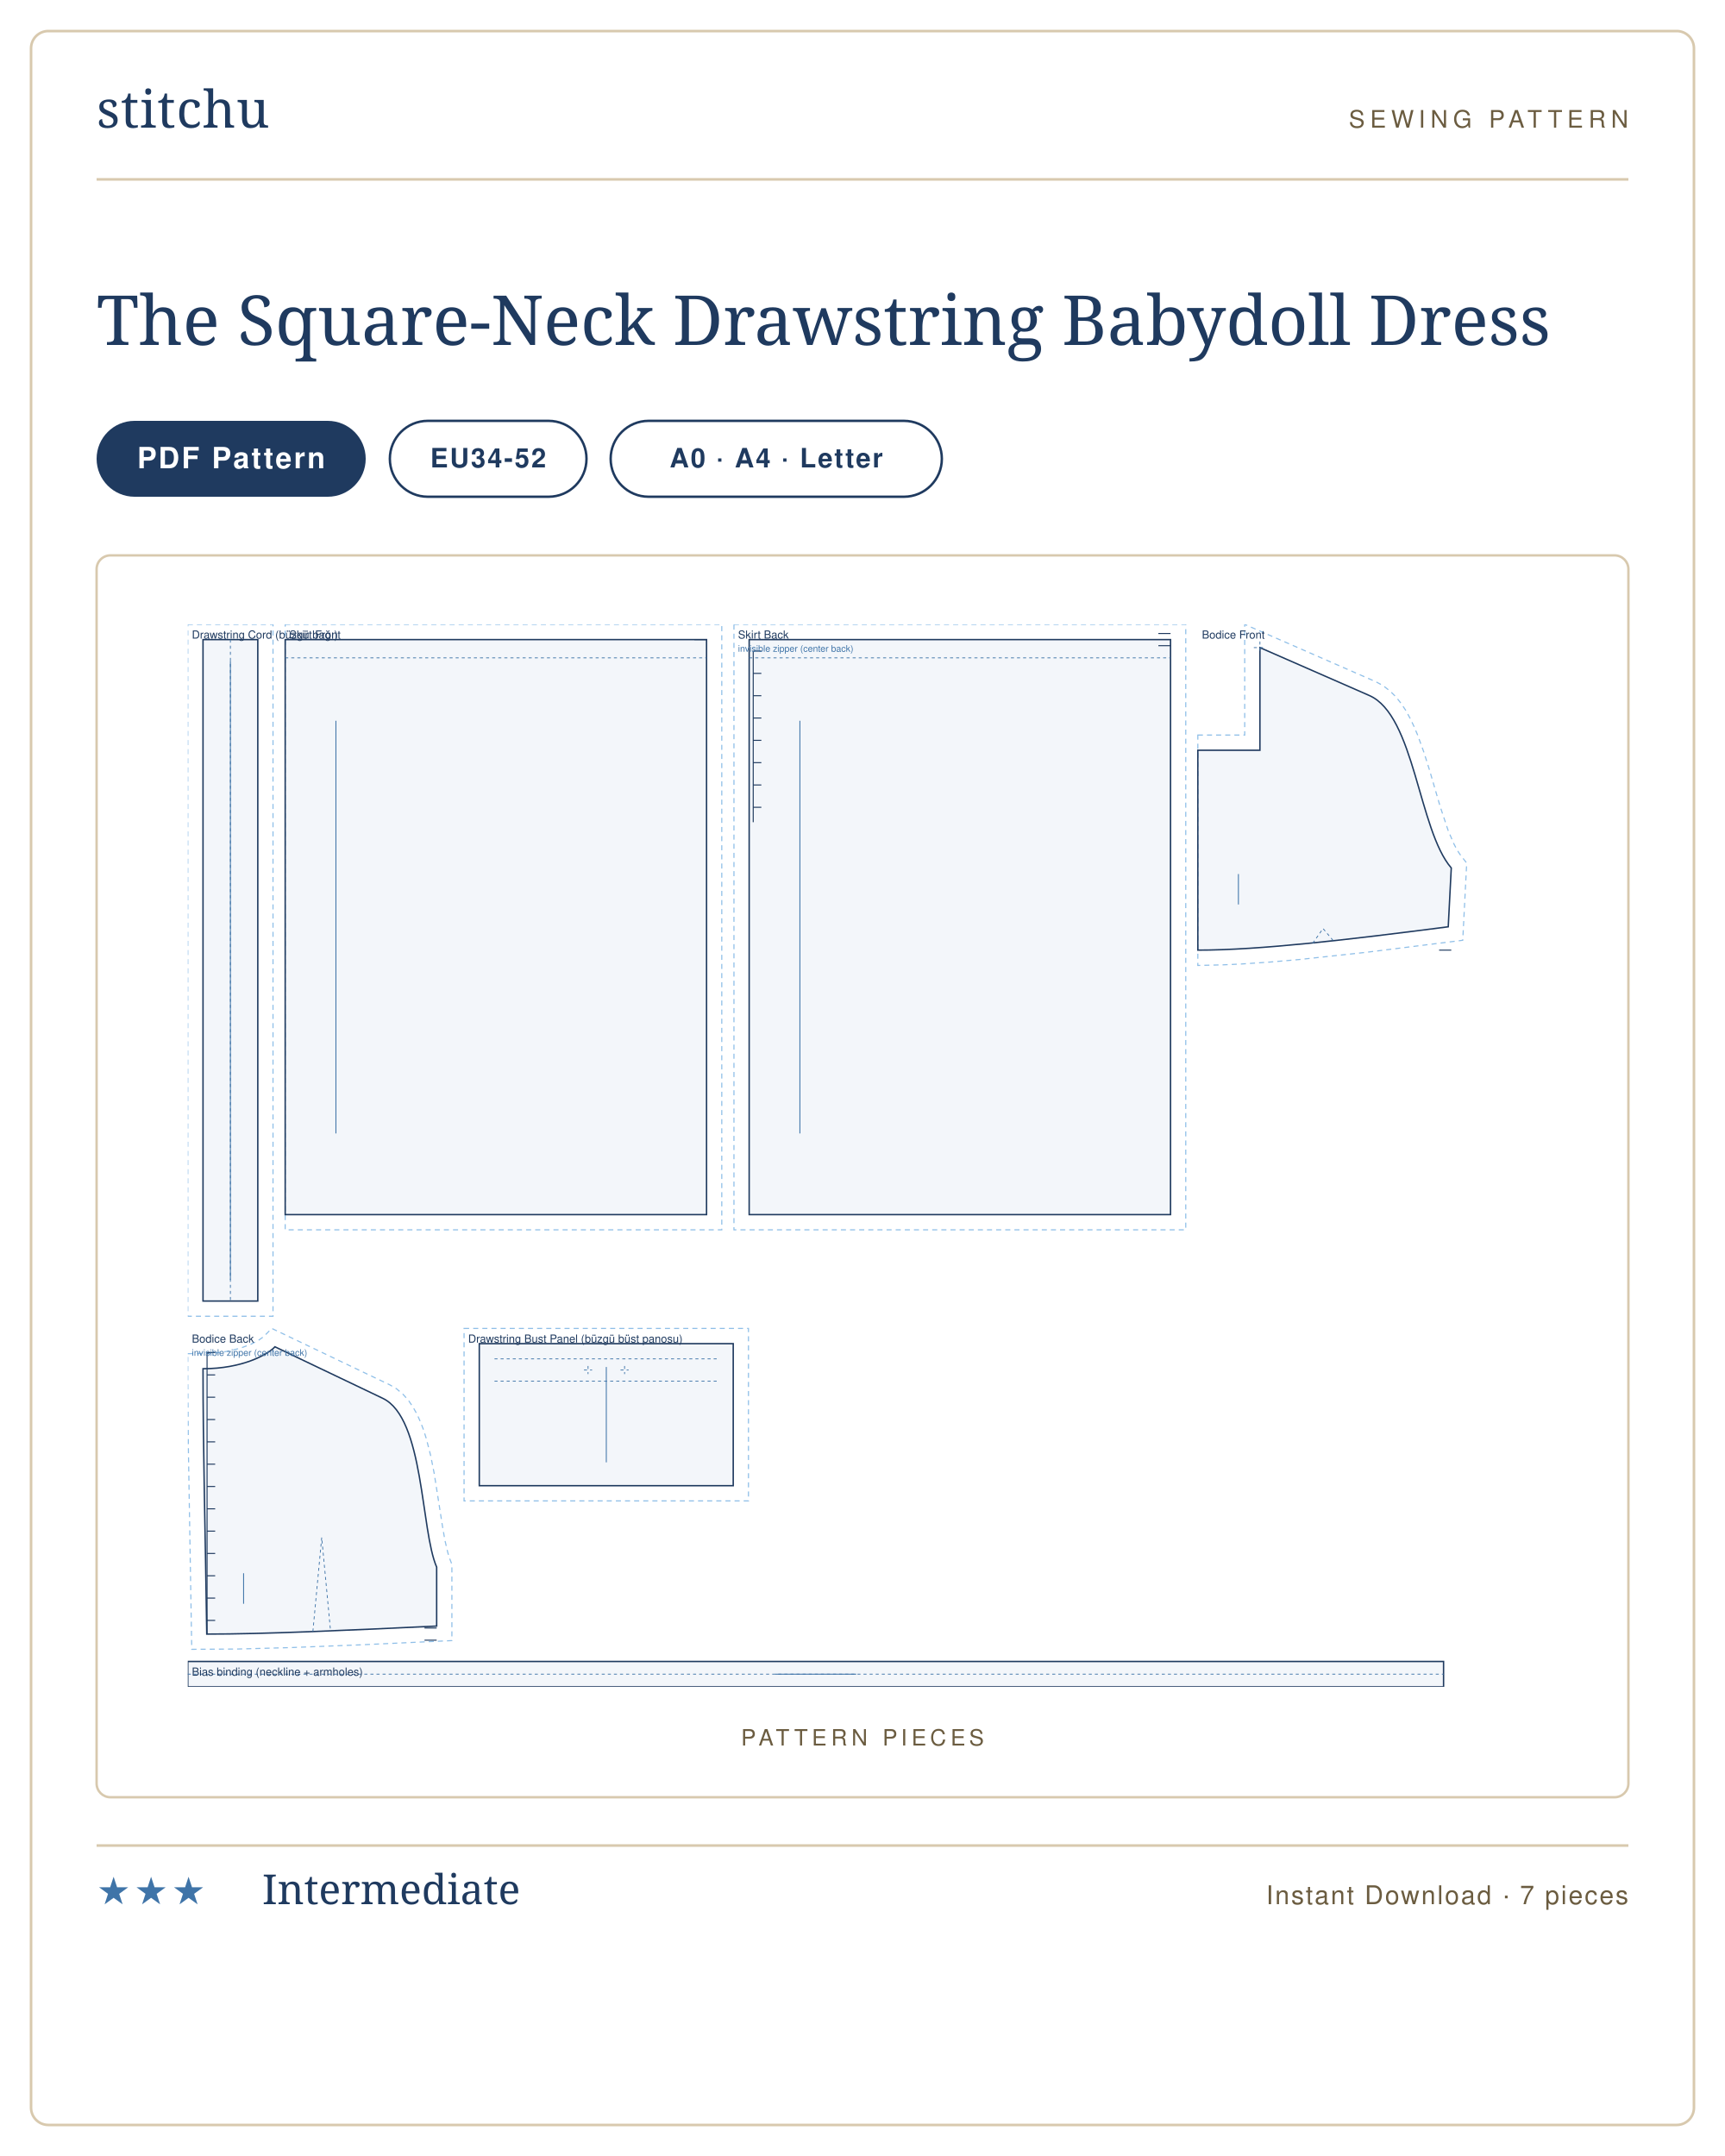
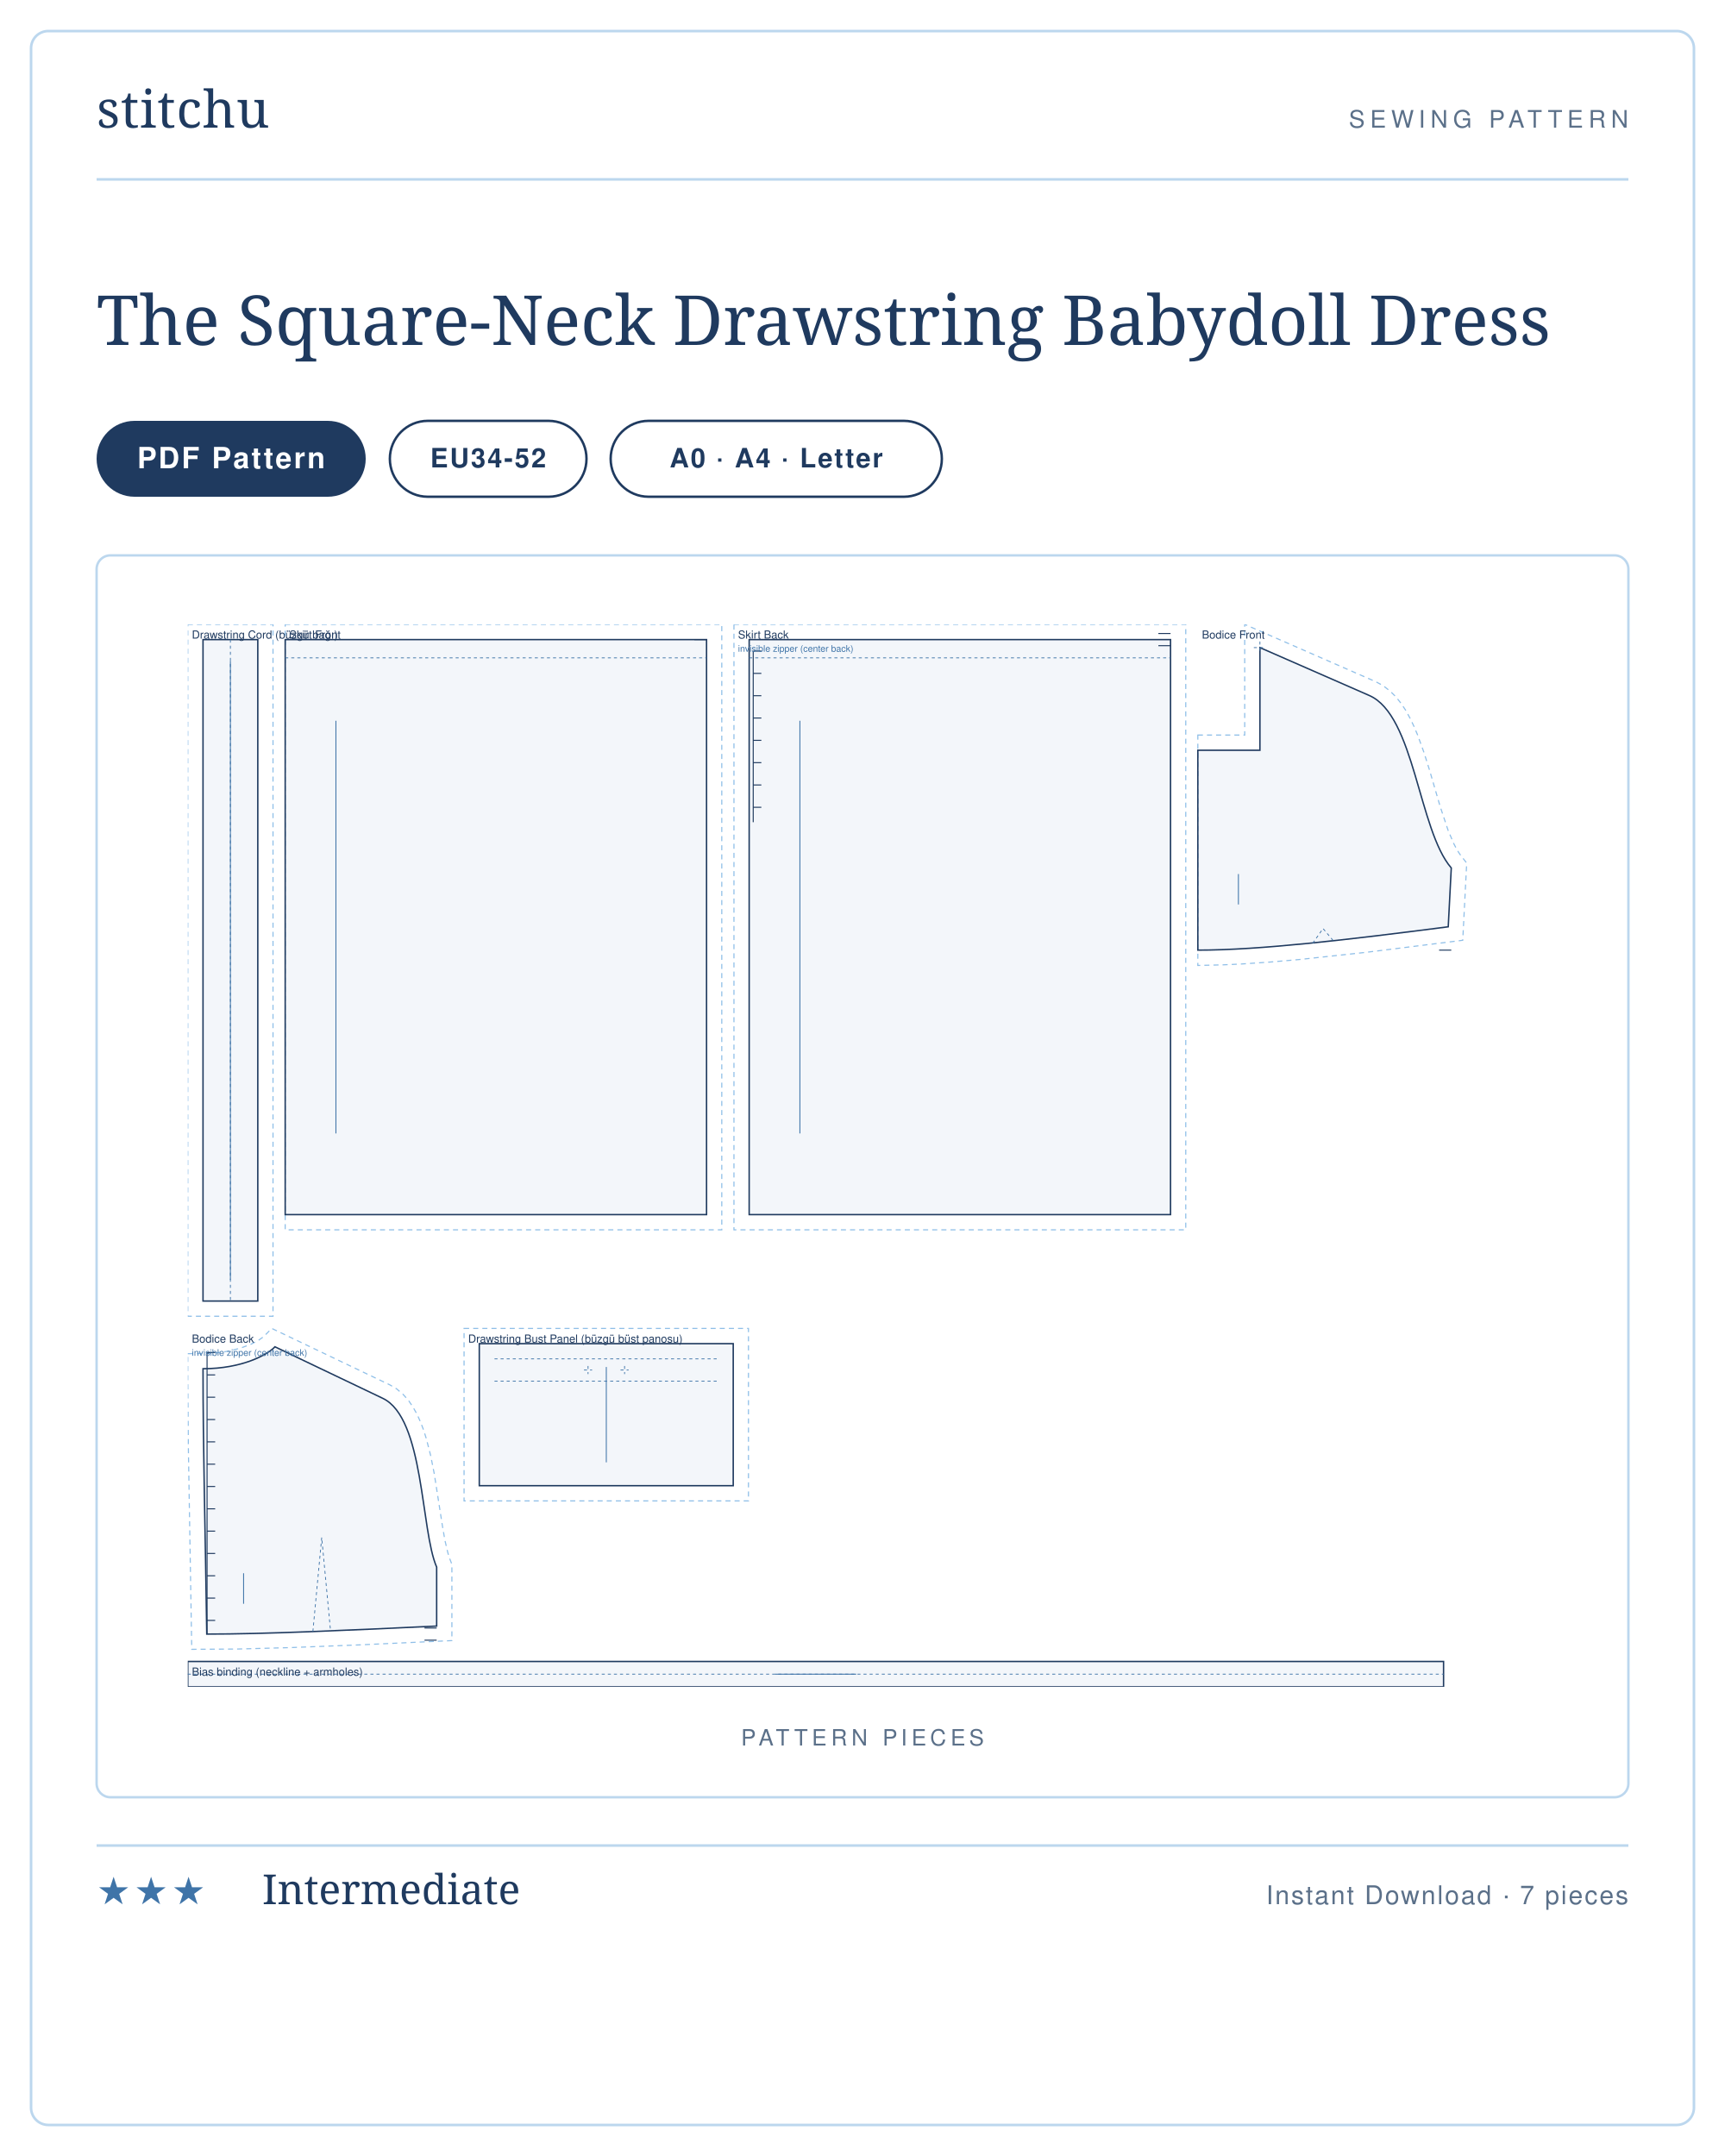
<svg xmlns="http://www.w3.org/2000/svg" viewBox="0 0 1000 1250" width="1000" height="1250" role="img" aria-label="The Square-Neck Drawstring Babydoll Dress sewing pattern listing card">
  <rect width="1000" height="1250" fill="#ffffff" />
-   <rect x="18" y="18" width="964" height="1214" rx="10" fill="#ffffff" stroke="#d8c9ae" stroke-width="1.5" />
+   <rect x="18" y="18" width="964" height="1214" rx="10" fill="#ffffff" stroke="#bcd7ee" stroke-width="1.5" />
  <g transform="translate(56 74)">
    <text x="0" y="0" font-family="'Didot','Bodoni 72',Georgia,serif" font-size="30" fill="#1f3a5f" letter-spacing="0.5">stitchu</text>
  </g>
  <g transform="translate(944 74)">
-     <text x="0" y="0" text-anchor="end" font-family="Helvetica,Arial,sans-serif" font-size="14" letter-spacing="3" fill="#6b5c40">SEWING PATTERN</text>
+     <text x="0" y="0" text-anchor="end" font-family="Helvetica,Arial,sans-serif" font-size="14" letter-spacing="3" fill="#5b7089">SEWING PATTERN</text>
  </g>
-   <line x1="56" y1="104" x2="944" y2="104" stroke="#d8c9ae" stroke-width="1.5" />
+   <line x1="56" y1="104" x2="944" y2="104" stroke="#bcd7ee" stroke-width="1.5" />
  <text x="56" y="200" font-family="'Didot','Bodoni 72',Georgia,serif" font-size="40" font-weight="400" fill="#1f3a5f">The Square-Neck Drawstring Babydoll Dress</text>
  <g>
    <rect x="56" y="244" width="156" height="44" rx="22" fill="#1f3a5f" />
    <text x="134" y="271.5" text-anchor="middle" font-family="Helvetica,Arial,sans-serif" font-size="17" font-weight="600" letter-spacing="1.2" fill="#ffffff">PDF Pattern</text>
  </g>
  <g>
    <rect x="226" y="244" width="114" height="44" rx="22" fill="none" stroke="#1f3a5f" stroke-width="1.4" />
    <text x="283" y="271" text-anchor="middle" font-family="Helvetica,Arial,sans-serif" font-size="15.5" font-weight="600" letter-spacing="1" fill="#1f3a5f">EU34-52</text>
  </g>
  <g>
    <rect x="354" y="244" width="192" height="44" rx="22" fill="none" stroke="#1f3a5f" stroke-width="1.4" />
    <text x="450" y="271" text-anchor="middle" font-family="Helvetica,Arial,sans-serif" font-size="15.5" font-weight="600" letter-spacing="1" fill="#1f3a5f">A0 · A4 · Letter</text>
  </g>
-   <rect x="56" y="322" width="888" height="720" rx="8" fill="#fff" stroke="#d8c9ae" stroke-width="1.4" />
-   <text x="500" y="1012" text-anchor="middle" font-family="Helvetica,Arial,sans-serif" font-size="13" letter-spacing="2.5" fill="#6b5c40">PATTERN PIECES</text>
+   <rect x="56" y="322" width="888" height="720" rx="8" fill="#fff" stroke="#bcd7ee" stroke-width="1.4" />
+   <text x="500" y="1012" text-anchor="middle" font-family="Helvetica,Arial,sans-serif" font-size="13" letter-spacing="2.5" fill="#5b7089">PATTERN PIECES</text>
  <svg x="108.861" y="362" width="782.278" height="616" viewBox="0 0 1330.0 1047.3" preserveAspectRatio="xMidYMid meet">
    <path transform="translate(15.0 15.0)" d="M -15.0 -15.0 L 69.0 -15.0 L 69.0 667.0 L -15.0 667.0 Z" fill="none" stroke="#8fbfe8" stroke-width="1.1" stroke-dasharray="5 4" />
    <path transform="translate(15.0 15.0)" d="M 0.0 0.0 L 54.0 0.0 L 54.0 652.0 L 0.0 652.0 Z" fill="rgba(63,116,168,.06)" stroke="#1f3a5f" stroke-width="1.4" />
    <path transform="translate(15.0 15.0)" d="M 27.0 0.0 L 27.0 652.0" fill="none" stroke="#3f74a8" stroke-width="0.8" stroke-dasharray="3 3" />
    <line transform="translate(15.0 15.0)" x1="27.0" y1="21.0" x2="27.0" y2="631.0" stroke="#3f74a8" stroke-width="0.9" />
    <text transform="translate(15.0 15.0)" x="-11.0" y="-1.0" font-family="Helvetica,Arial,sans-serif" font-size="11" fill="#1f3a5f">Drawstring Cord (büzgü bağı)</text>
    <path transform="translate(96.0 15.0)" d="M 0.0 -15.0 L 430.3 -15.0 L 430.3 581.8 L 0.0 581.8 Z" fill="none" stroke="#8fbfe8" stroke-width="1.1" stroke-dasharray="5 4" />
    <path transform="translate(96.0 15.0)" d="M 0.0 0.0 L 415.3 0.0 L 415.3 566.8 L 0.0 566.8 Z" fill="rgba(63,116,168,.06)" stroke="#1f3a5f" stroke-width="1.4" />
    <path transform="translate(96.0 15.0)" d="M 0.0 18.0 L 415.3 18.0" fill="none" stroke="#3f74a8" stroke-width="0.8" stroke-dasharray="3 3" />
    <path transform="translate(96.0 15.0)" d="M 415.3 0.0 L 403.3 0.0" fill="none" stroke="#1f3a5f" stroke-width="1.0" />
    <line transform="translate(96.0 15.0)" x1="50.0" y1="80.0" x2="50.0" y2="486.8" stroke="#3f74a8" stroke-width="0.9" />
    <text transform="translate(96.0 15.0)" x="4.0" y="-1.0" font-family="Helvetica,Arial,sans-serif" font-size="11" fill="#1f3a5f">Skirt Front</text>
    <path transform="translate(553.3 15.0)" d="M -15.0 -15.0 L 430.3 -15.0 L 430.3 581.8 L -15.0 581.8 Z" fill="none" stroke="#8fbfe8" stroke-width="1.1" stroke-dasharray="5 4" />
    <path transform="translate(553.3 15.0)" d="M 0.0 0.0 L 415.3 0.0 L 415.3 566.8 L 0.0 566.8 Z" fill="rgba(63,116,168,.06)" stroke="#1f3a5f" stroke-width="1.4" />
    <path transform="translate(553.3 15.0)" d="M 0.0 18.0 L 415.3 18.0" fill="none" stroke="#3f74a8" stroke-width="0.8" stroke-dasharray="3 3" />
    <path transform="translate(553.3 15.0)" d="M 415.3 -6.0 L 403.3 -6.0 M 415.3 6.0 L 403.3 6.0 M 4.0 11.3 L 4.0 180.0 M 4.0 11.3 L 12.0 11.3 M 4.0 33.3 L 12.0 33.3 M 4.0 55.3 L 12.0 55.3 M 4.0 77.3 L 12.0 77.3 M 4.0 99.3 L 12.0 99.3 M 4.0 121.3 L 12.0 121.3 M 4.0 143.3 L 12.0 143.3 M 4.0 165.3 L 12.0 165.3" fill="none" stroke="#1f3a5f" stroke-width="1.0" />
    <line transform="translate(553.3 15.0)" x1="50.0" y1="80.0" x2="50.0" y2="486.8" stroke="#3f74a8" stroke-width="0.9" />
    <text transform="translate(553.3 15.0)" x="-11.0" y="-1.0" font-family="Helvetica,Arial,sans-serif" font-size="11" fill="#1f3a5f">Skirt Back</text>
    <text transform="translate(553.3 15.0)" x="-11.0" y="12.0" font-family="Helvetica,Arial,sans-serif" font-size="9" fill="#3f74a8">invisible zipper (center back)</text>
    <path transform="translate(995.5 22.9)" d="M 0.0 86.2 L 46.2 86.2 L 46.2 -22.9 L 175.6 33.7 L 182.6 37.5 L 189.3 42.7 L 195.3 48.6 L 200.5 55.2 L 205.2 62.3 L 209.3 69.9 L 213.1 77.8 L 216.6 86.1 L 222.9 103.4 L 228.5 121.2 L 238.8 156.5 L 246.7 180.2 L 252.3 193.3 L 255.2 198.9 L 258.2 203.6 L 265.0 212.4 L 261.1 288.5 L 165.6 300.4 L 100.6 307.4 L 70.6 310.0 L 42.5 311.9 L 24.8 312.7 L 0.0 313.3 L 0.0 108.6 Z" fill="none" stroke="#8fbfe8" stroke-width="1.1" stroke-dasharray="5 4" />
    <path transform="translate(995.5 22.9)" d="M 0.0 101.2 L 61.2 101.2 L 61.2 0.0 L 169.0 47.2 C 213.8 66.8 217.5 179.8 249.8 217.2 L 246.8 275.2 C 148.1 287.9 61.7 298.2 0.0 298.2 C 0.0 219.4 0.0 160.3 0.0 101.2 Z" fill="rgba(63,116,168,.06)" stroke="#1f3a5f" stroke-width="1.4" />
    <path transform="translate(995.5 22.9)" d="M 113.3 291.4 L 123.4 276.9 L 133.5 288.9 M 55.2 0.0 L 67.2 0.0 M 61.2 -6.0 L 61.2 6.0" fill="none" stroke="#3f74a8" stroke-width="0.8" stroke-dasharray="3 3" />
    <path transform="translate(995.5 22.9)" d="M 249.8 298.2 L 237.8 298.2" fill="none" stroke="#1f3a5f" stroke-width="1.0" />
    <line transform="translate(995.5 22.9)" x1="40.0" y1="223.2" x2="40.0" y2="253.2" stroke="#3f74a8" stroke-width="0.9" />
    <text transform="translate(995.5 22.9)" x="4.0" y="-8.9" font-family="Helvetica,Arial,sans-serif" font-size="11" fill="#1f3a5f">Bodice Front</text>
    <path transform="translate(15.0 712.1)" d="M -15.0 6.8 L 4.4 6.5 L 12.6 6.0 L 23.9 4.5 L 36.7 1.4 L 47.0 -2.4 L 54.6 -6.3 L 59.6 -9.9 L 67.8 -18.1 L 184.3 37.6 L 190.9 41.5 L 197.1 46.8 L 202.5 52.8 L 207.0 59.5 L 211.0 66.6 L 214.4 74.2 L 217.4 82.0 L 220.0 90.2 L 224.4 107.3 L 227.9 125.0 L 235.9 176.1 L 238.4 190.6 L 241.2 202.6 L 242.6 207.4 L 245.3 214.4 L 245.3 289.6 L 154.8 293.8 L 86.0 296.5 L 34.1 297.9 L -11.1 298.2 L -14.4 101.3 L -15.0 31.4 Z" fill="none" stroke="#8fbfe8" stroke-width="1.1" stroke-dasharray="5 4" />
    <path transform="translate(15.0 712.1)" d="M 0.0 21.6 C 39.0 21.6 63.8 7.6 70.9 0.0 L 177.2 50.8 C 218.2 70.4 214.4 180.6 230.3 217.2 L 230.3 275.3 C 139.7 279.6 60.4 283.2 3.7 283.2 C 2.2 178.6 0.0 100.1 0.0 21.6 Z" fill="rgba(63,116,168,.06)" stroke="#1f3a5f" stroke-width="1.4" />
    <path transform="translate(15.0 712.1)" d="M 108.3 280.6 L 117.0 188.0 L 125.7 280.0" fill="none" stroke="#3f74a8" stroke-width="0.8" stroke-dasharray="3 3" />
    <path transform="translate(15.0 712.1)" d="M 230.3 277.2 L 218.3 277.2 M 230.3 289.2 L 218.3 289.2 M 4.0 5.7 L 4.0 283.2 M 4.0 5.7 L 12.0 5.7 M 4.0 27.7 L 12.0 27.7 M 4.0 49.7 L 12.0 49.7 M 4.0 71.7 L 12.0 71.7 M 4.0 93.7 L 12.0 93.7 M 4.0 115.7 L 12.0 115.7 M 4.0 137.7 L 12.0 137.7 M 4.0 159.7 L 12.0 159.7 M 4.0 181.7 L 12.0 181.7 M 4.0 203.7 L 12.0 203.7 M 4.0 225.7 L 12.0 225.7 M 4.0 247.7 L 12.0 247.7 M 4.0 269.7 L 12.0 269.7" fill="none" stroke="#1f3a5f" stroke-width="1.0" />
    <line transform="translate(15.0 712.1)" x1="40.0" y1="223.2" x2="40.0" y2="253.3" stroke="#3f74a8" stroke-width="0.9" />
    <text transform="translate(15.0 712.1)" x="-11.0" y="-4.1" font-family="Helvetica,Arial,sans-serif" font-size="11" fill="#1f3a5f">Bodice Back</text>
    <text transform="translate(15.0 712.1)" x="-11.0" y="8.9" font-family="Helvetica,Arial,sans-serif" font-size="9" fill="#3f74a8">invisible zipper (center back)</text>
    <path transform="translate(287.3 709.0)" d="M -15.0 -15.0 L 265.3 -15.0 L 265.3 155.0 L -15.0 155.0 Z" fill="none" stroke="#8fbfe8" stroke-width="1.1" stroke-dasharray="5 4" />
    <path transform="translate(287.3 709.0)" d="M 0.0 0.0 L 250.3 0.0 L 250.3 140.0 L 0.0 140.0 Z" fill="rgba(63,116,168,.06)" stroke="#1f3a5f" stroke-width="1.4" />
    <path transform="translate(287.3 709.0)" d="M 15.0 15.0 L 235.3 15.0 M 15.0 37.0 L 235.3 37.0 M 103.2 26.0 L 111.2 26.0 M 107.2 22.0 L 107.2 30.0 M 139.2 26.0 L 147.2 26.0 M 143.2 22.0 L 143.2 30.0" fill="none" stroke="#3f74a8" stroke-width="0.8" stroke-dasharray="3 3" />
    <line transform="translate(287.3 709.0)" x1="125.2" y1="23.0" x2="125.2" y2="117.0" stroke="#3f74a8" stroke-width="0.9" />
    <text transform="translate(287.3 709.0)" x="-11.0" y="-1.0" font-family="Helvetica,Arial,sans-serif" font-size="11" fill="#1f3a5f">Drawstring Bust Panel (büzgü büst panosu)</text>
    <path transform="translate(0.0 1022.3)" d="M 0.0 0.0 L 1237.7 0.0 L 1237.7 25.0 L 0.0 25.0 Z" fill="rgba(63,116,168,.06)" stroke="#1f3a5f" stroke-width="1.4" />
    <path transform="translate(0.0 1022.3)" d="M 0.0 12.5 L 1237.7 12.5" fill="none" stroke="#3f74a8" stroke-width="0.8" stroke-dasharray="3 3" />
    <line transform="translate(0.0 1022.3)" x1="578.8" y1="12.5" x2="658.8" y2="12.5" stroke="#3f74a8" stroke-width="0.9" />
    <text transform="translate(0.0 1022.3)" x="4.0" y="14.0" font-family="Helvetica,Arial,sans-serif" font-size="11" fill="#1f3a5f">Bias binding (neckline + armholes)</text>
  </svg>
-   <line x1="56" y1="1070" x2="944" y2="1070" stroke="#d8c9ae" stroke-width="1.5" />
+   <line x1="56" y1="1070" x2="944" y2="1070" stroke="#bcd7ee" stroke-width="1.5" />
  <text x="56" y="1104" font-family="Helvetica,Arial,sans-serif" font-size="22" letter-spacing="2" fill="#3f74a8">★★★</text>
  <text x="152" y="1104" font-family="'Didot','Bodoni 72',Georgia,serif" font-size="24" fill="#1f3a5f">Intermediate</text>
-   <text x="944" y="1104" text-anchor="end" font-family="Helvetica,Arial,sans-serif" font-size="15" letter-spacing="1" fill="#6b5c40">Instant Download · 7 pieces</text>
+   <text x="944" y="1104" text-anchor="end" font-family="Helvetica,Arial,sans-serif" font-size="15" letter-spacing="1" fill="#5b7089">Instant Download · 7 pieces</text>
</svg>
